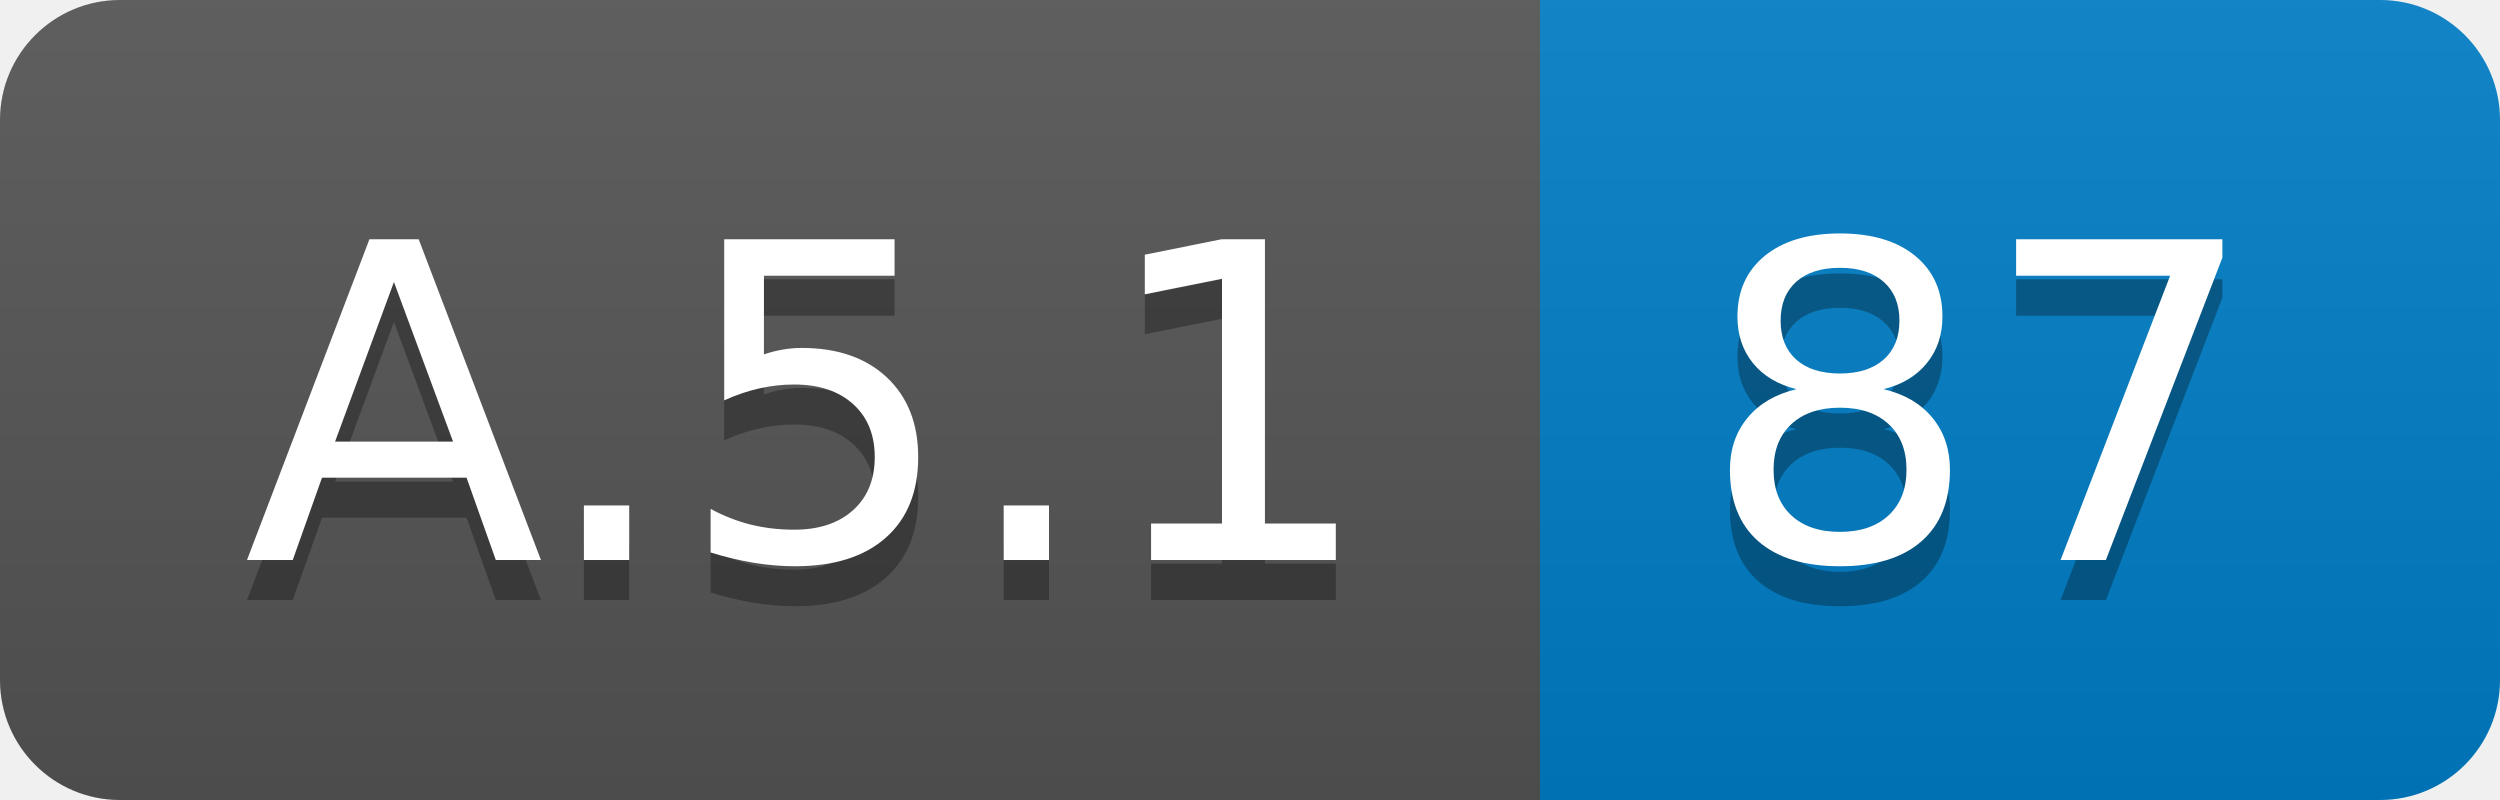
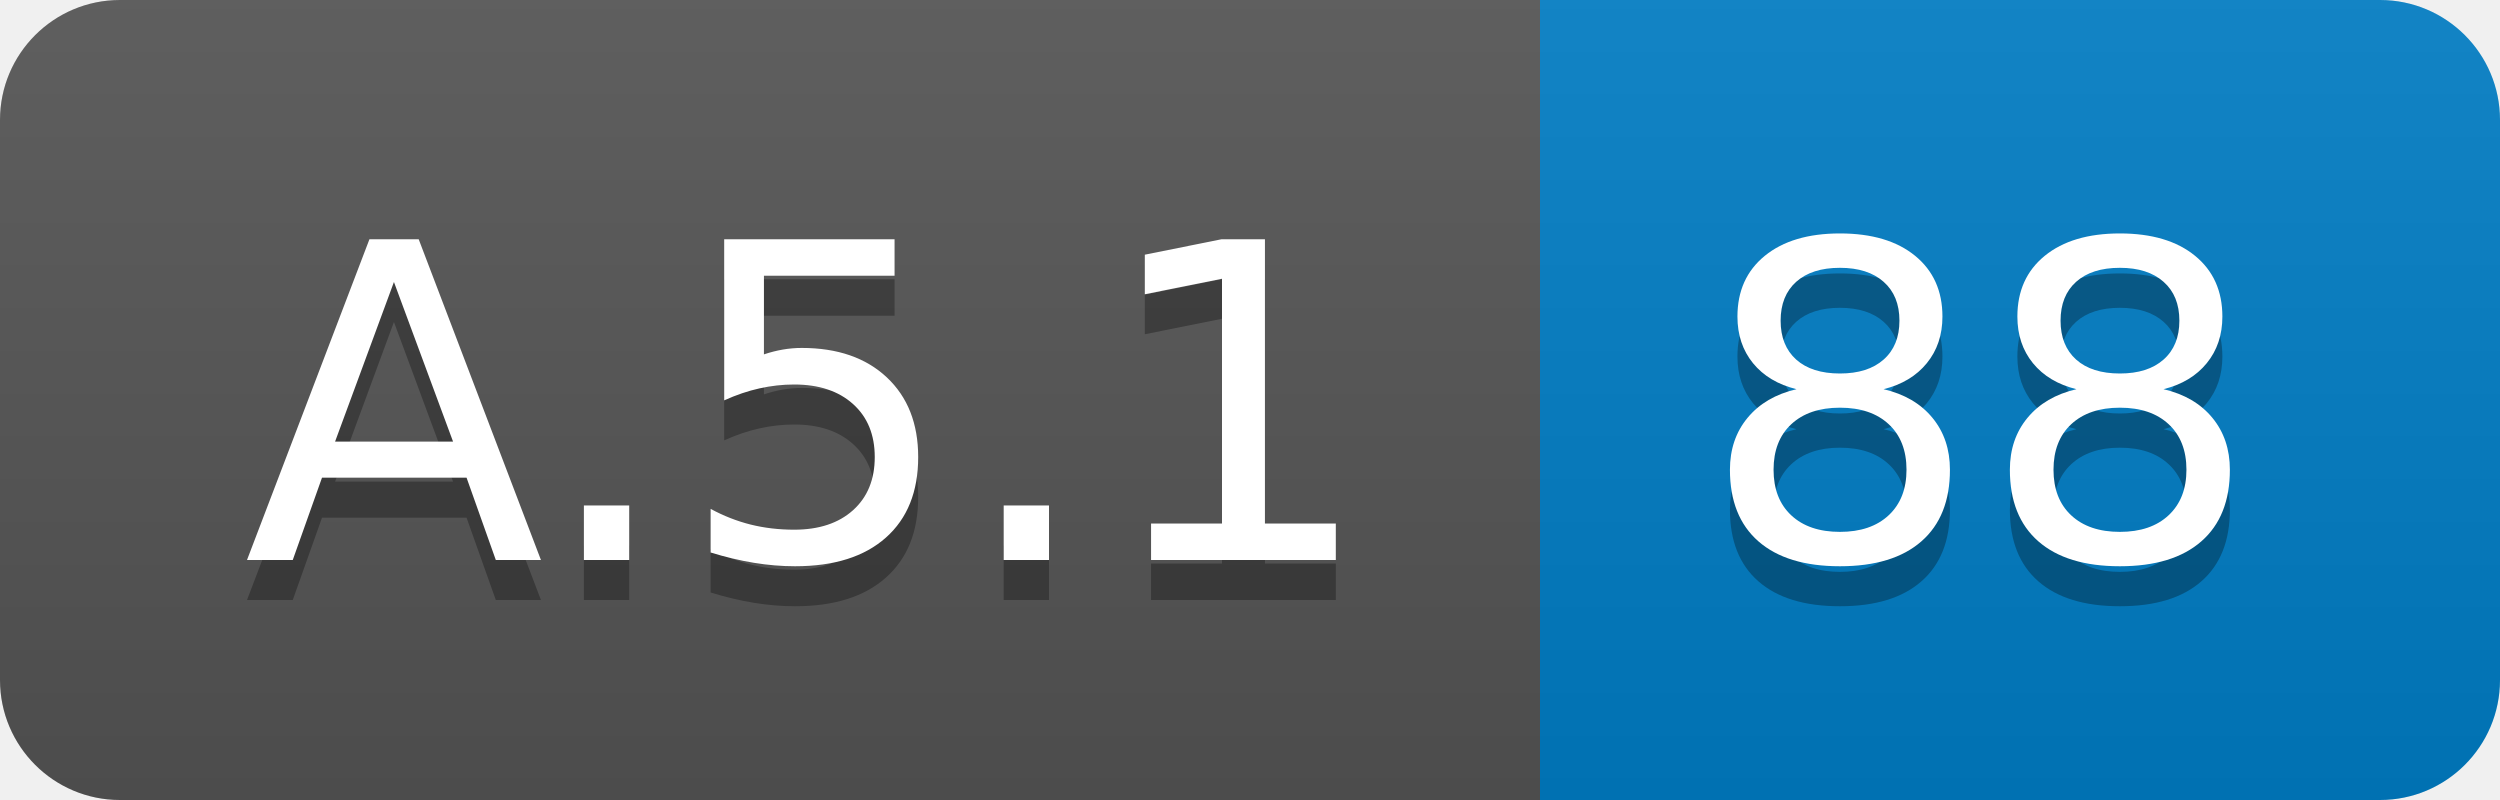
<svg xmlns="http://www.w3.org/2000/svg" width="62.5" height="20">
  <linearGradient id="smooth" x2="0" y2="100%">
    <stop offset="0" stop-color="#bbb" stop-opacity=".1" />
    <stop offset="1" stop-opacity=".1" />
  </linearGradient>
  <clipPath id="round">
    <rect width="62.5" height="20" rx="3" fill="#fff" />
  </clipPath>
  <g clip-path="url(#round)">
    <rect width="38.5" height="20" fill="#555" />
    <rect x="38.5" width="24.0" height="20" fill="#007ec6" />
    <rect width="62.5" height="20" fill="url(#smooth)" />
  </g>
  <g fill="#fff" text-anchor="middle" font-family="DejaVu Sans,Verdana,Geneva,sans-serif" font-size="110">
    <text x="202.5" y="150" fill="#010101" fill-opacity=".3" transform="scale(0.1)" textLength="285.0" lengthAdjust="spacing">A.5.1</text>
    <text x="202.5" y="140" transform="scale(0.1)" textLength="285.0" lengthAdjust="spacing">A.5.1</text>
-     <text x="495.0" y="150" fill="#010101" fill-opacity=".3" transform="scale(0.1)" textLength="140.0" lengthAdjust="spacing">87</text>
-     <text x="495.0" y="140" transform="scale(0.1)" textLength="140.0" lengthAdjust="spacing">87</text>
+     <text x="495.0" y="150" fill="#010101" fill-opacity=".3" transform="scale(0.1)" textLength="140.0" lengthAdjust="spacing">88</text>
+     <text x="495.0" y="140" transform="scale(0.1)" textLength="140.0" lengthAdjust="spacing">88</text>
  </g>
</svg>
